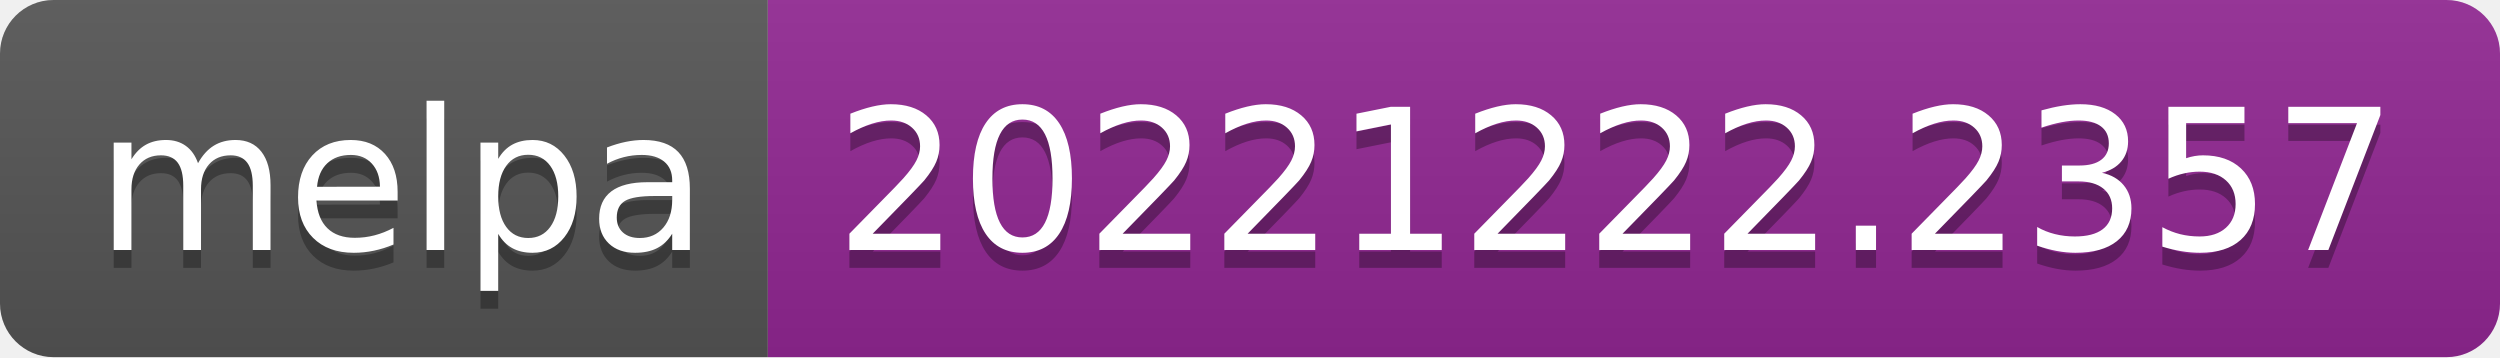
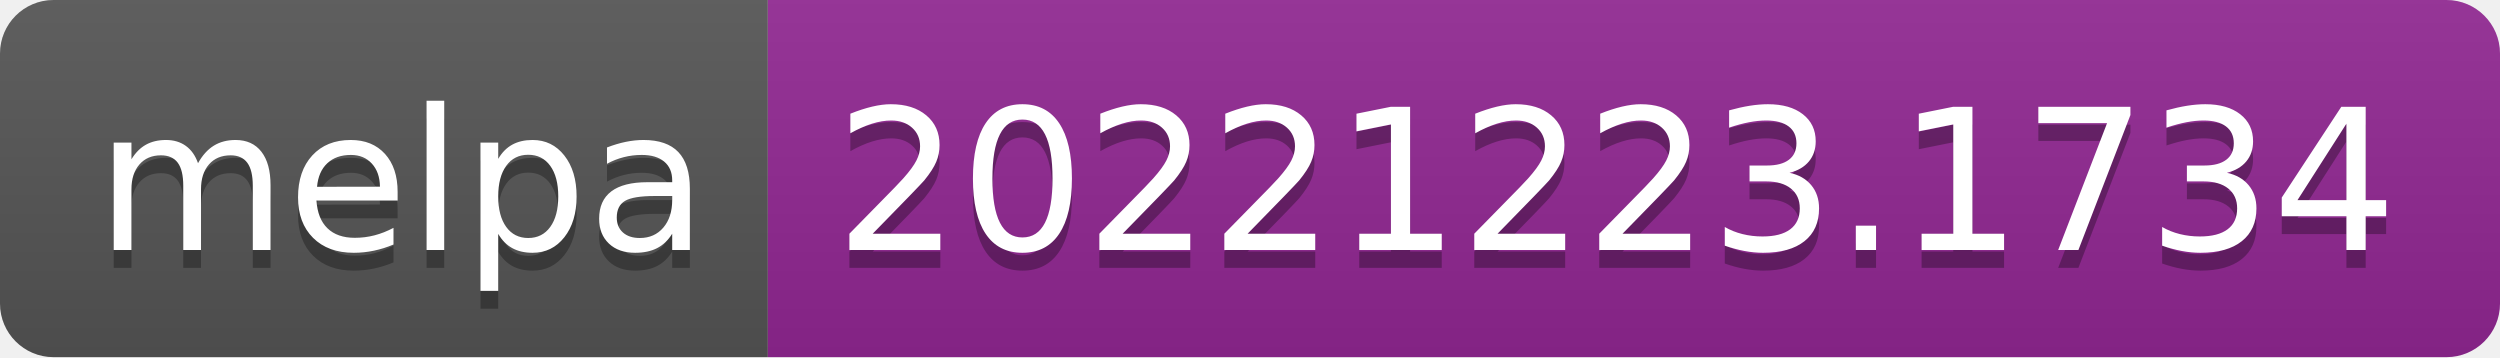
- <svg xmlns="http://www.w3.org/2000/svg" width="140" height="20" role="img" aria-label="melpa: 20221222.2357">
+ <svg xmlns="http://www.w3.org/2000/svg" width="140" height="20" role="img" aria-label="melpa: 20221223.1734">
  <linearGradient id="s" x2="0" y2="100%">
    <stop offset="0" stop-color="#bbb" stop-opacity=".1" />
    <stop offset="1" stop-opacity=".1" />
  </linearGradient>
  <clipPath id="r">
    <rect width="140" height="20" rx="3" fill="#fff" />
  </clipPath>
  <g clip-path="url(#r)">
    <rect width="43" height="20" fill="#555" />
    <rect x="43" width="97" height="20" fill="#922793" />
    <rect width="140" height="20" fill="url(#s)" />
  </g>
  <g fill="#fff" text-anchor="middle" font-family="Verdana,Geneva,DejaVu Sans,sans-serif" text-rendering="geometricPrecision" font-size="110">
    <text aria-hidden="true" x="225" y="150" fill="#010101" fill-opacity=".3" transform="scale(.1)" textLength="330">melpa</text>
    <text x="225" y="140" transform="scale(.1)" fill="#fff" textLength="330">melpa</text>
-     <text aria-hidden="true" x="905" y="150" fill="#010101" fill-opacity=".3" transform="scale(.1)" textLength="870">20221222.2357</text>
-     <text x="905" y="140" transform="scale(.1)" fill="#fff" textLength="870">20221222.2357</text>
+     <text aria-hidden="true" x="905" y="150" fill="#010101" fill-opacity=".3" transform="scale(.1)" textLength="870">20221223.1734</text>
+     <text x="905" y="140" transform="scale(.1)" fill="#fff" textLength="870">20221223.1734</text>
  </g>
</svg>
